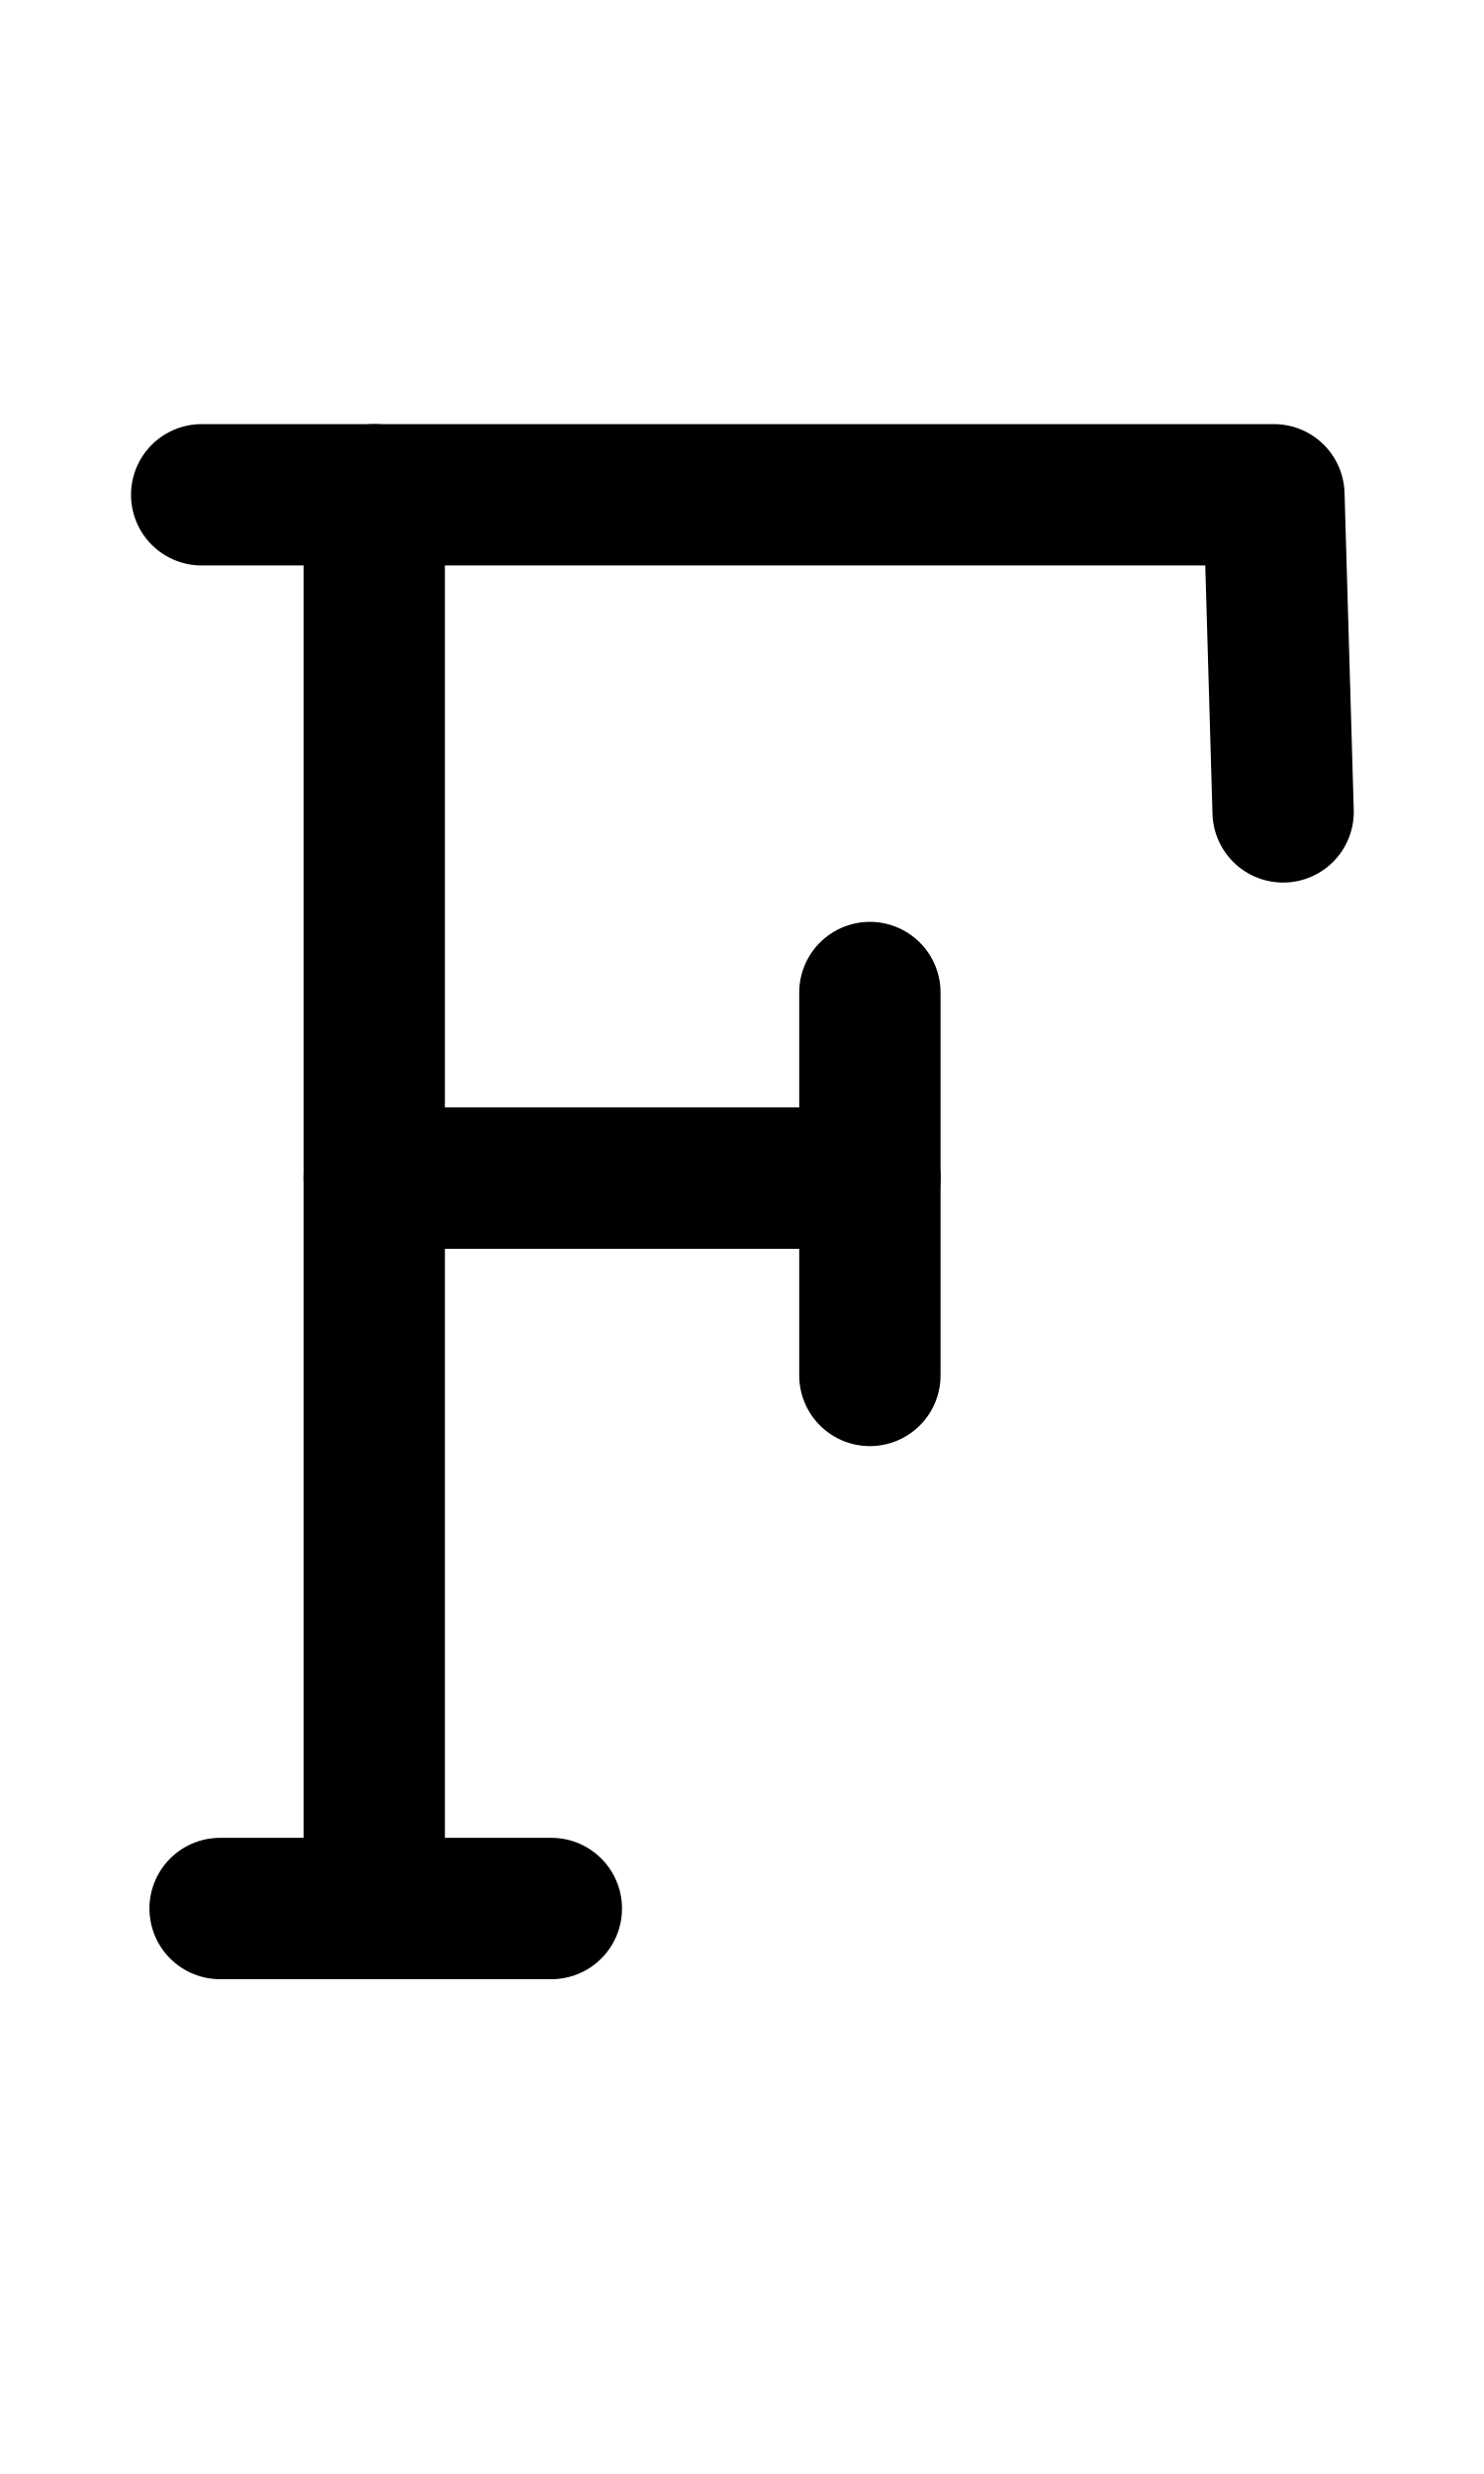
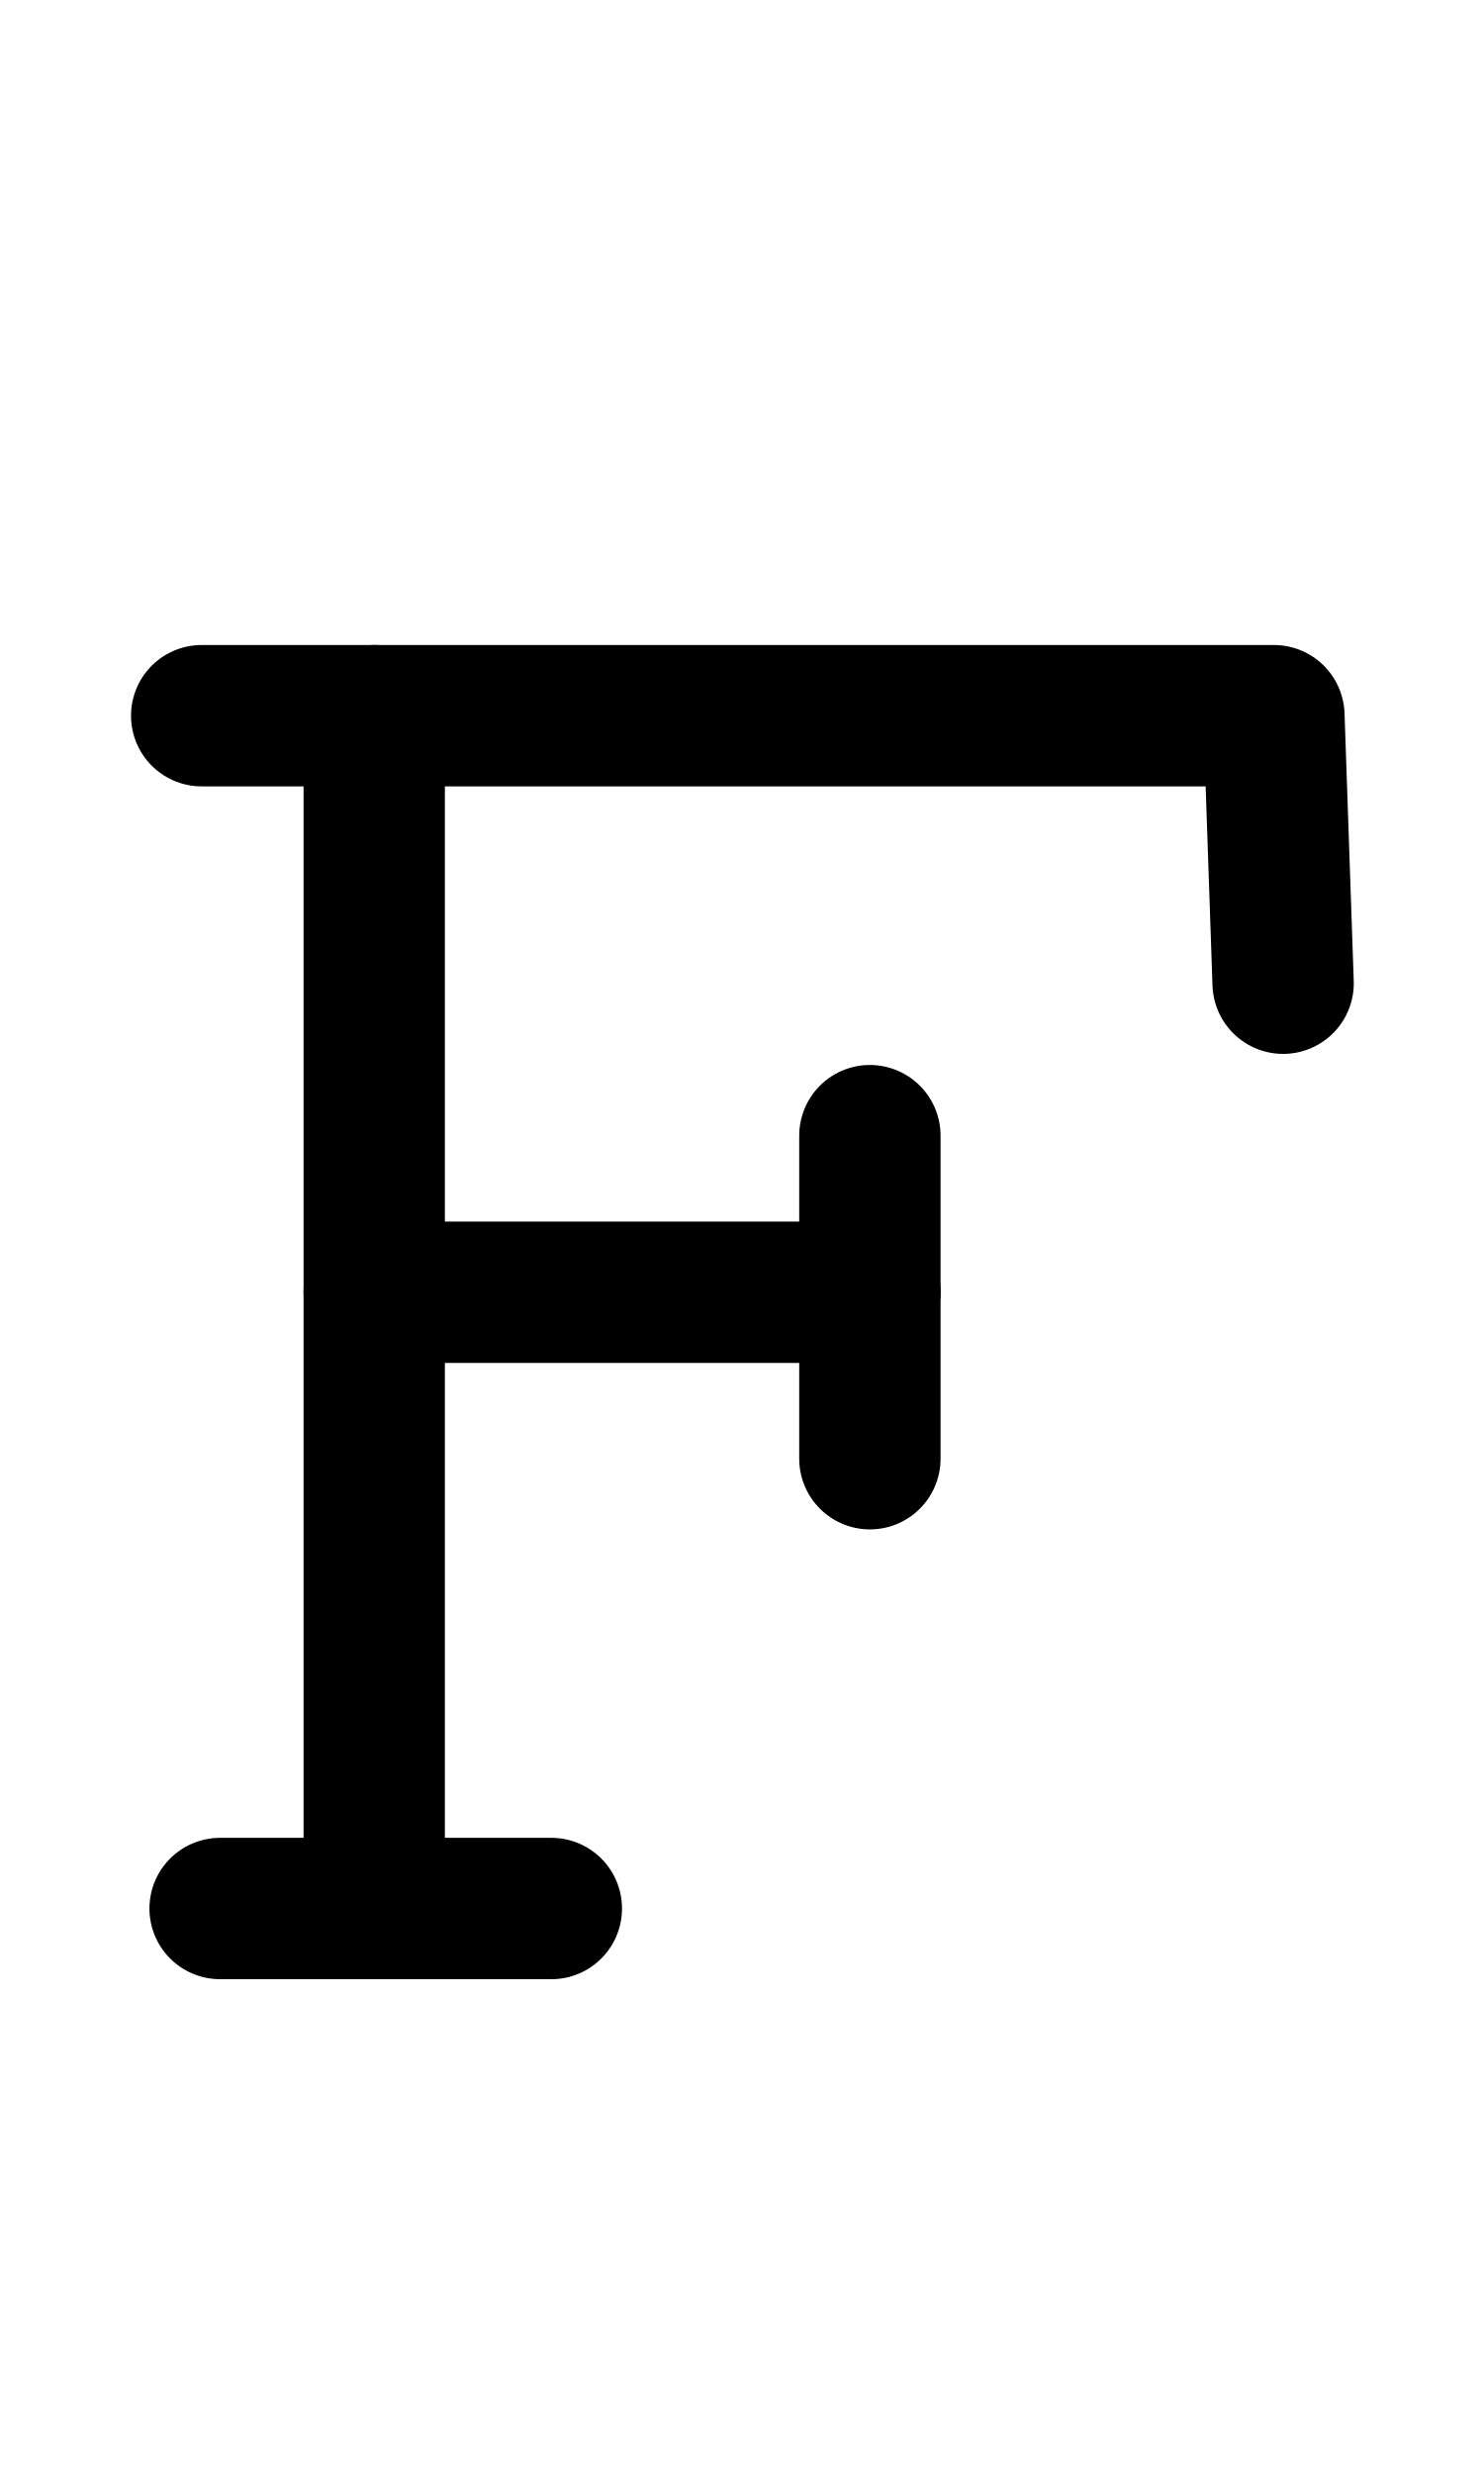
<svg xmlns="http://www.w3.org/2000/svg" width="1008" height="1680" viewBox="0 0 63 105" version="1.1" id="svg5" xml:space="preserve">
  <defs id="defs2" />
  <g id="layer3" style="display:inline;opacity:0.5;stroke-width:3.6;stroke-dasharray:none" transform="matrix(0.8333333,0,0,0.8333333,-157.9762,-173.0963)" />
  <g id="layer2" style="display:inline" />
  <g id="layer1" style="display:inline">
-     <path style="display:inline;fill:none;stroke:#000000;stroke-width:6;stroke-linecap:round;stroke-linejoin:round;stroke-dasharray:none" d="M 54.472,34.457 54.081,21 8.562,21" id="path108" />
-     <path style="display:inline;fill:none;stroke:#000000;stroke-width:6;stroke-linecap:round;stroke-linejoin:round;stroke-dasharray:none" d="m 15.887,21 0,60" id="path109" />
-     <path style="display:inline;fill:none;stroke:#000000;stroke-width:6;stroke-linecap:round;stroke-linejoin:round;stroke-dasharray:none" d="m 9.344,81 14.062,-2.9e-5" id="path110" />
-     <path style="display:inline;fill:none;stroke:#000000;stroke-width:6;stroke-linecap:round;stroke-linejoin:round;stroke-dasharray:none" d="m 15.887,50 21.043,1e-5" id="path111" />
-     <path style="display:inline;fill:none;stroke:#000000;stroke-width:6;stroke-linecap:round;stroke-linejoin:round;stroke-dasharray:none" d="M 36.929,42.125 V 58.375" id="path112" />
+     <path style="display:inline;fill:none;stroke:#000000;stroke-width:6;stroke-linecap:round;stroke-linejoin:round;stroke-dasharray:none" d="M 54.472,41.729 54.081,30.375 8.562,30.375" id="path108" />
+     <path style="display:inline;fill:none;stroke:#000000;stroke-width:6;stroke-linecap:round;stroke-linejoin:round;stroke-dasharray:none" d="M 15.887,30.375 V 81" id="path109" />
+     <path style="display:inline;fill:none;stroke:#000000;stroke-width:6;stroke-linecap:round;stroke-linejoin:round;stroke-dasharray:none" d="m 9.344,81 14.062,-2.5e-5" id="path110" />
+     <path style="display:inline;fill:none;stroke:#000000;stroke-width:6;stroke-linecap:round;stroke-linejoin:round;stroke-dasharray:none" d="m 15.887,54.844 21.043,8e-6" id="path111" />
+     <path style="display:inline;fill:none;stroke:#000000;stroke-width:6;stroke-linecap:round;stroke-linejoin:round;stroke-dasharray:none" d="M 36.929,48.199 V 61.91" id="path112" />
  </g>
</svg>
